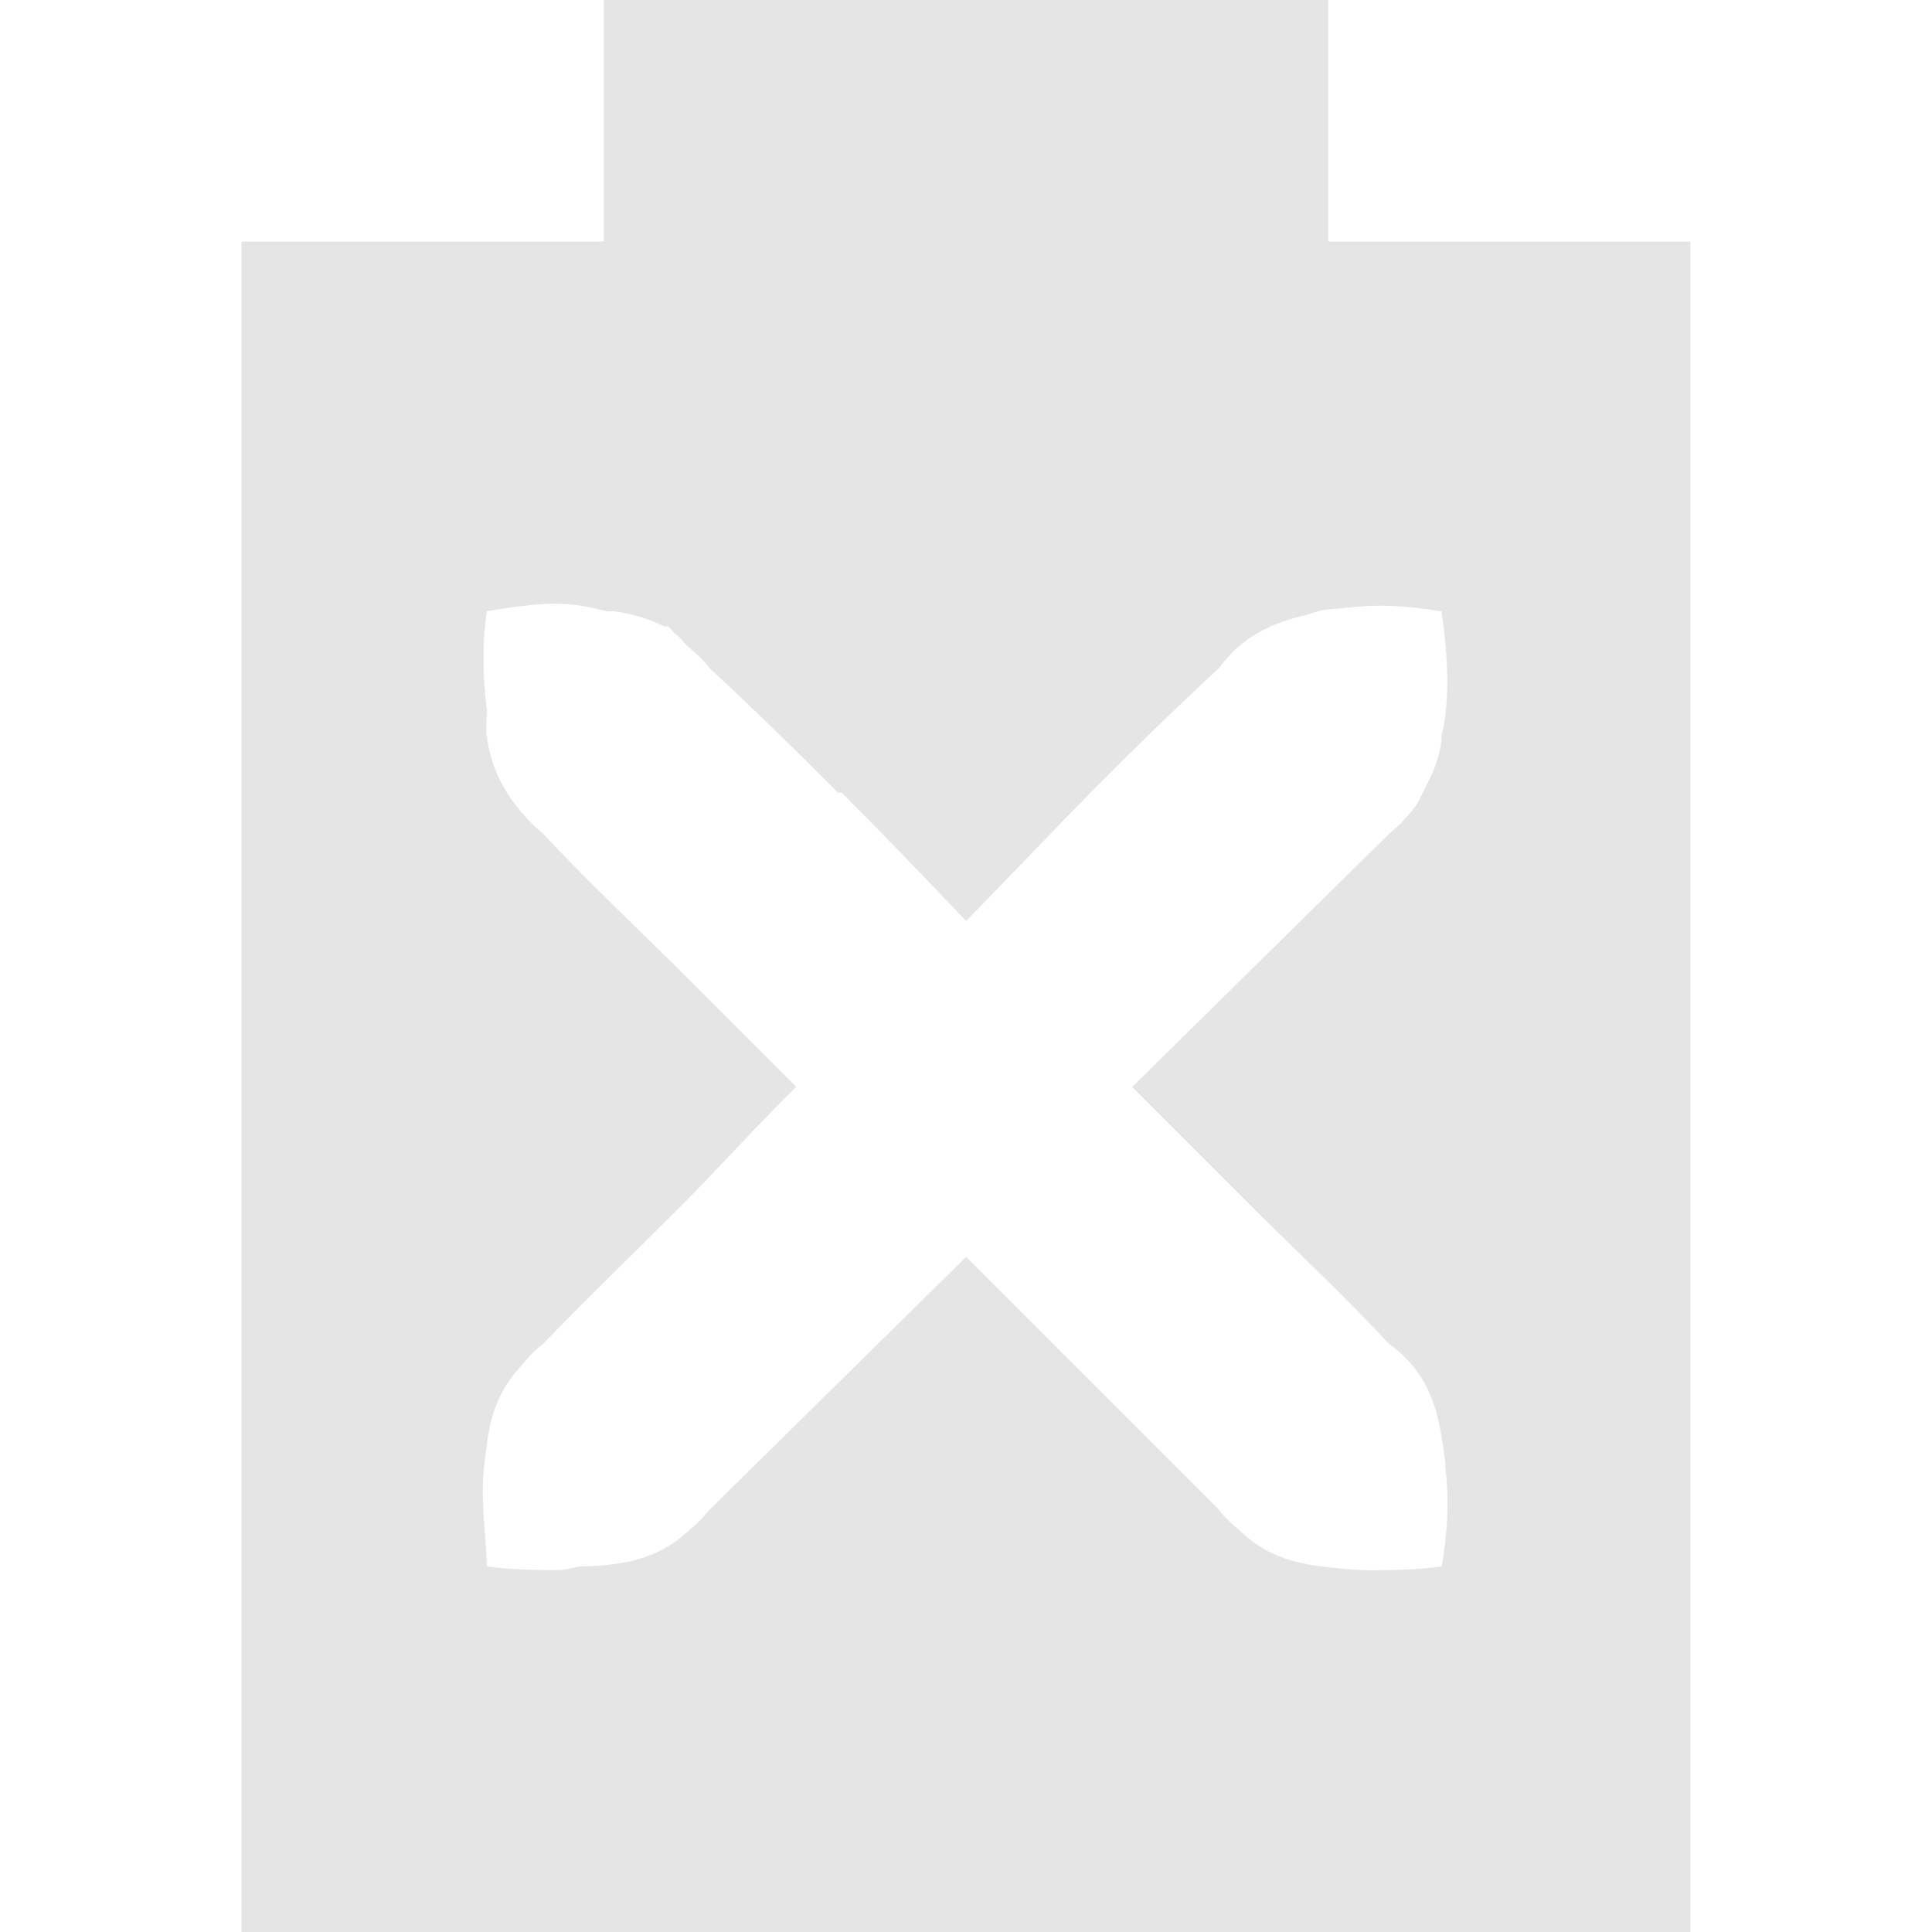
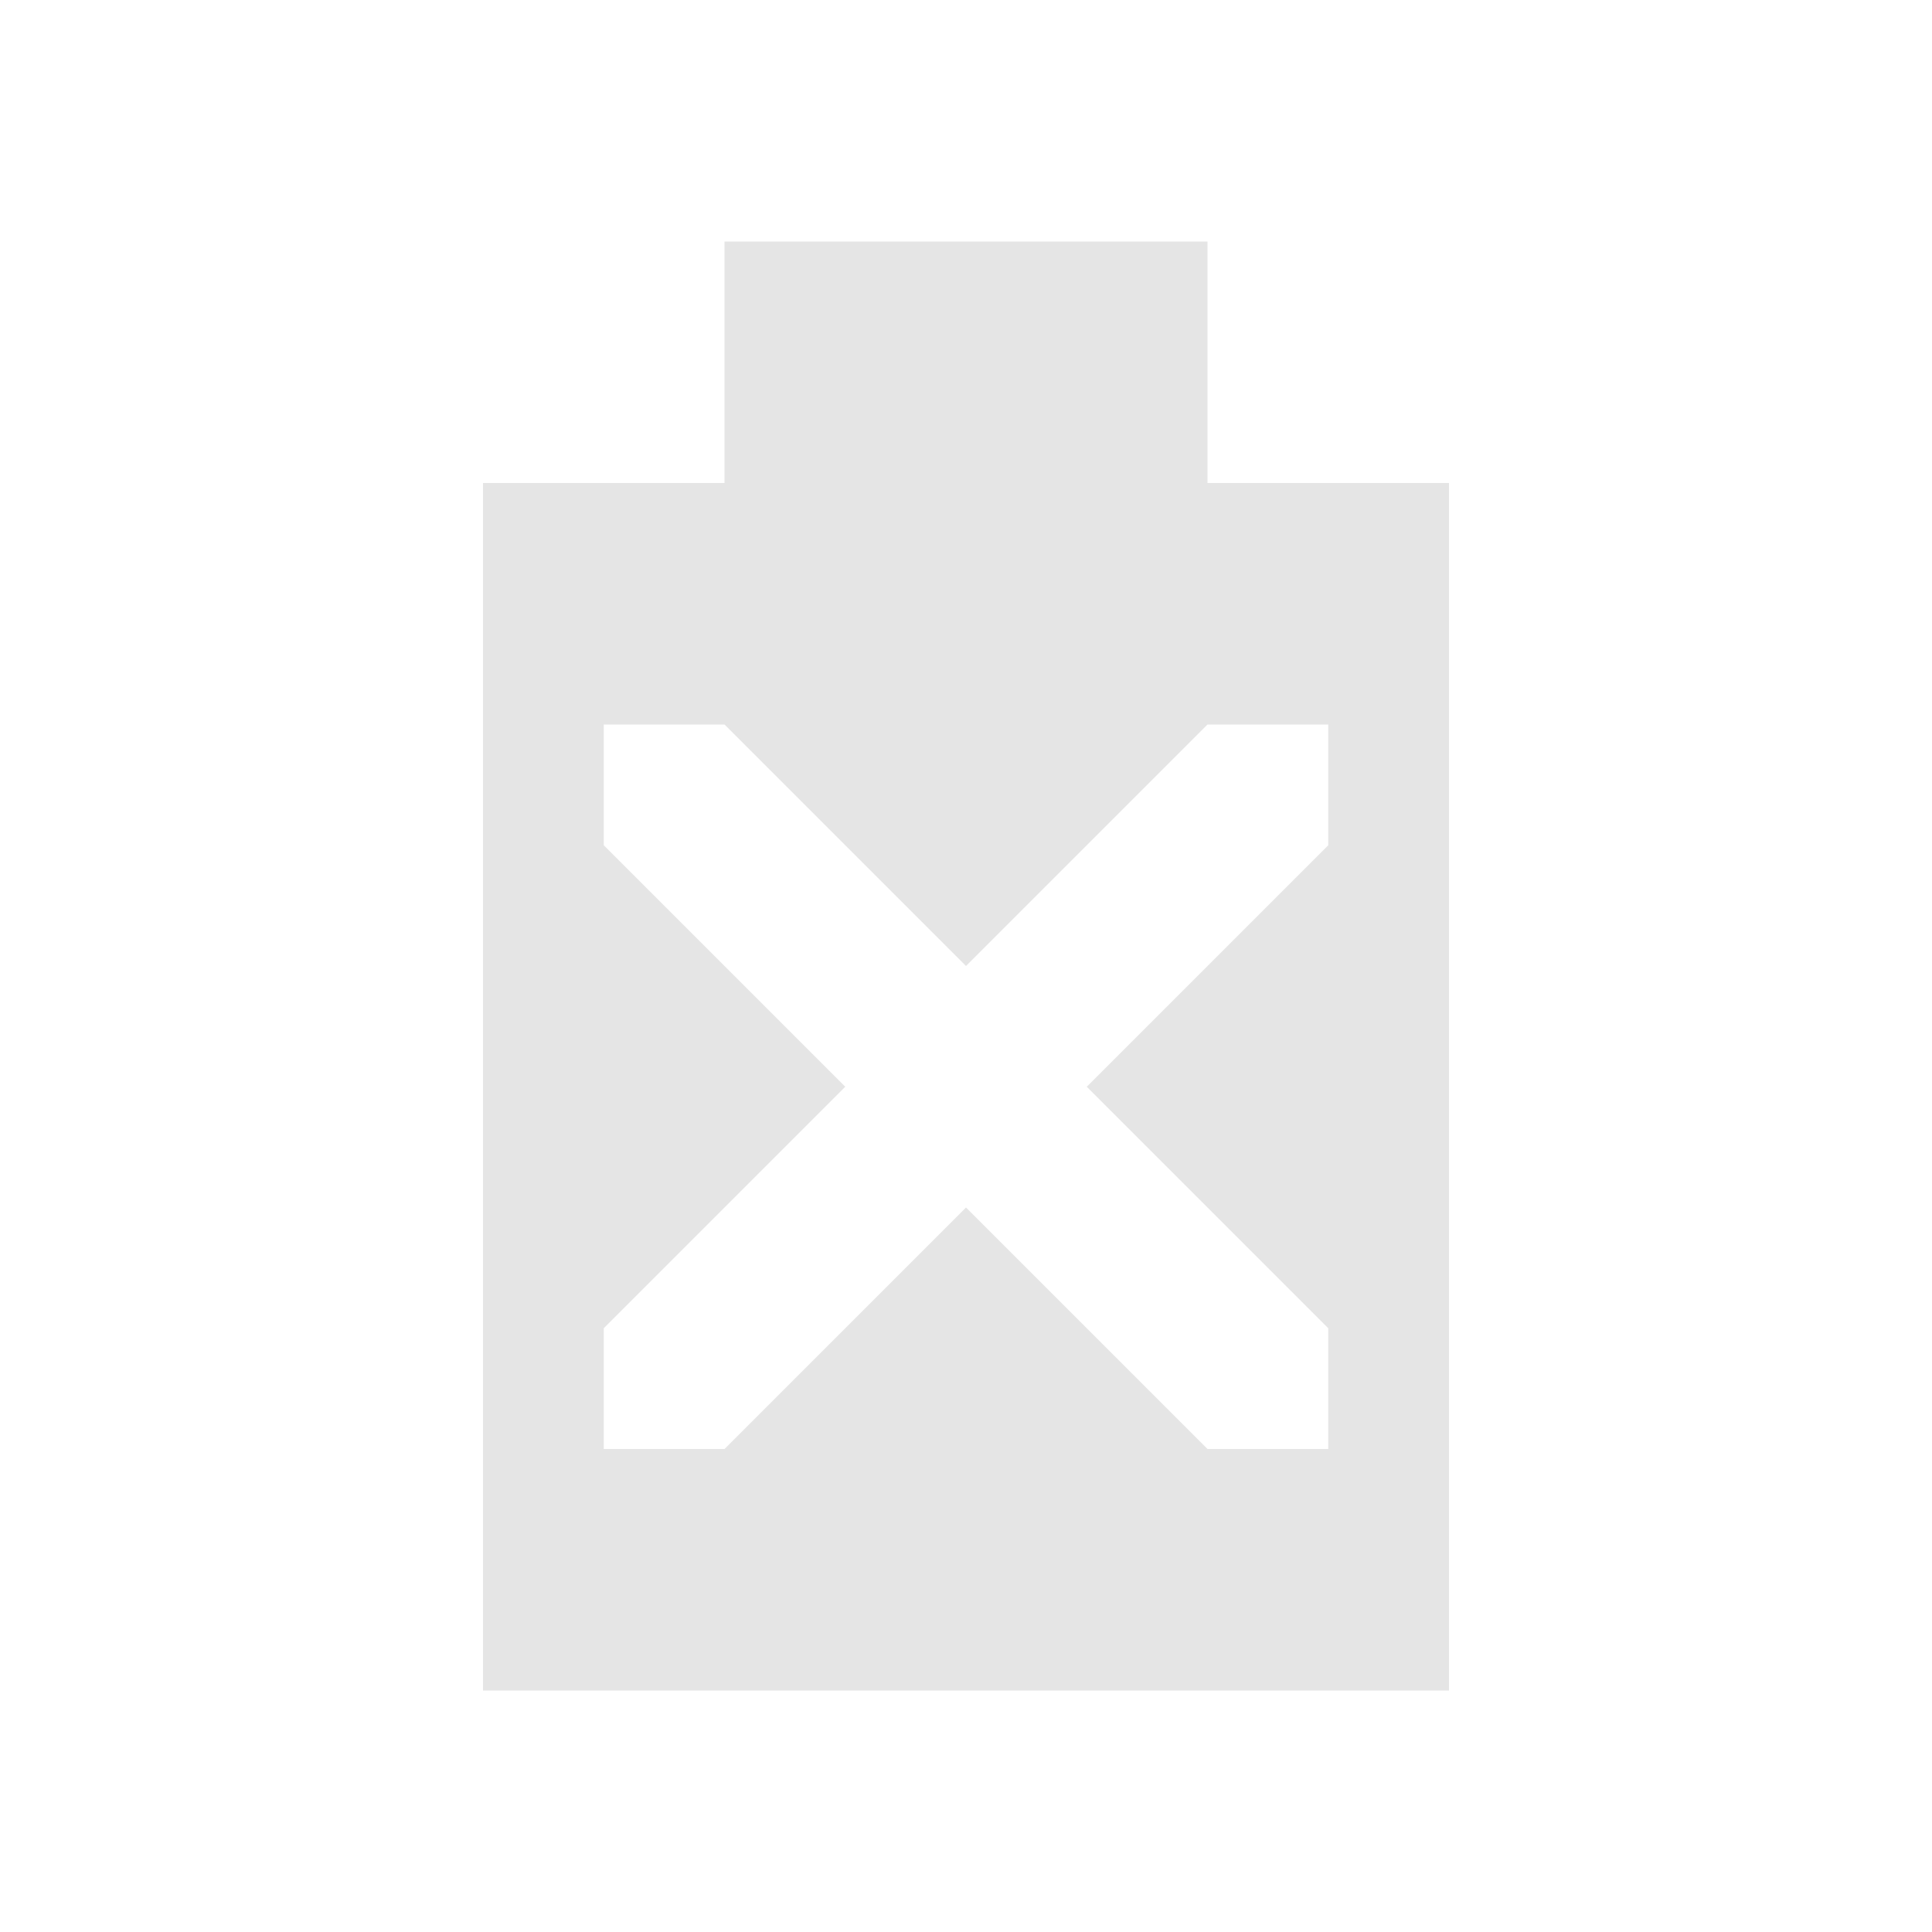
- <svg xmlns="http://www.w3.org/2000/svg" viewBox="0 0 16 16">
-   <path d="m 5 0 l 0 2 l -3 0 l 0 14 l 12 0 l 0 -14 l -3 0 l 0 -2 l -6 0 z m -0.375 5 c 0.147 0.001 0.283 0.033 0.406 0.063 c 0.019 0.002 0.043 -0.002 0.063 0 c 0.14 0.021 0.28 0.06 0.406 0.125 c 0.009 0.004 0.022 -0.005 0.031 0 c 0.024 0.013 0.039 0.047 0.063 0.063 c 0.044 0.029 0.053 0.057 0.094 0.094 c 0.059 0.053 0.135 0.114 0.188 0.188 c 0.363 0.337 0.714 0.679 1.063 1.031 c 0.005 0.005 0.026 -0.005 0.031 0 c 0.345 0.345 0.694 0.709 1.031 1.063 c 0.347 -0.354 0.683 -0.71 1.031 -1.063 c 0.348 -0.352 0.699 -0.694 1.063 -1.031 c 0.192 -0.266 0.456 -0.381 0.719 -0.438 c 0.03 -0.01 0.063 -0.023 0.094 -0.031 c 0.074 -0.022 0.17 -0.02 0.25 -0.031 c 0.224 -0.028 0.456 -0.024 0.781 0.031 c 0.057 0.407 0.067 0.745 0 1.031 c -0.002 0.01 0.002 0.022 0 0.031 c -0.02 0.141 -0.057 0.247 -0.125 0.375 c -0.039 0.074 -0.064 0.148 -0.125 0.219 c -0.055 0.066 -0.11 0.124 -0.188 0.188 l -2.125 2.094 l 1.063 1.063 c 0.353 0.348 0.725 0.7 1.063 1.063 c 0.296 0.213 0.391 0.484 0.438 0.781 c 0.013 0.083 0.028 0.164 0.031 0.25 c 0.028 0.224 0.024 0.487 -0.031 0.813 c -0.178 0.025 -0.318 0.029 -0.469 0.031 c -0.18 0.007 -0.36 -0.009 -0.531 -0.031 c -0.152 -0.019 -0.3 -0.053 -0.438 -0.125 c -0.078 -0.04 -0.149 -0.093 -0.219 -0.156 c -0.059 -0.053 -0.135 -0.114 -0.188 -0.188 l -2.094 -2.094 l -2.125 2.094 c -0.063 0.077 -0.122 0.133 -0.188 0.188 c -0.248 0.223 -0.526 0.27 -0.844 0.281 c -0.01 0.001 -0.021 -0.001 -0.031 0 c -0.065 0.006 -0.118 0.03 -0.188 0.031 c -0.027 0 -0.066 0 -0.094 0 c -0.15 -0.002 -0.322 -0.006 -0.5 -0.031 c -0.003 -0.175 -0.025 -0.352 -0.031 -0.531 c -0.001 -0.052 -0.003 -0.108 0 -0.156 c 0 -0.105 0.019 -0.211 0.031 -0.313 c 0.019 -0.162 0.051 -0.294 0.125 -0.438 c 0.04 -0.078 0.093 -0.149 0.156 -0.219 c 0.054 -0.059 0.114 -0.135 0.188 -0.188 c 0.343 -0.358 0.712 -0.712 1.063 -1.063 c 0.353 -0.348 0.677 -0.716 1.031 -1.063 l -1.031 -1.031 c -0.353 -0.348 -0.725 -0.7 -1.063 -1.063 c -0.077 -0.063 -0.132 -0.122 -0.188 -0.188 c -0.165 -0.197 -0.252 -0.397 -0.281 -0.625 c -0.009 -0.071 0.002 -0.144 0 -0.219 c -0.027 -0.234 -0.043 -0.503 0 -0.813 c 0.222 -0.038 0.424 -0.064 0.594 -0.063 z" style="fill:#bebebe;opacity:0.4" />
+ <svg xmlns="http://www.w3.org/2000/svg" version="1.1" viewBox="0 0 16 16">
+   <path d="m6 2v2h-2v10h8v-10h-2v-2h-4zm-1 4h1l2 2 2-2h1v1l-2 2 2 2v1h-1l-2-2-2 2h-1v-1l2-2-2-2v-1z" style="fill:#bebebe;opacity:.4" />
</svg>
